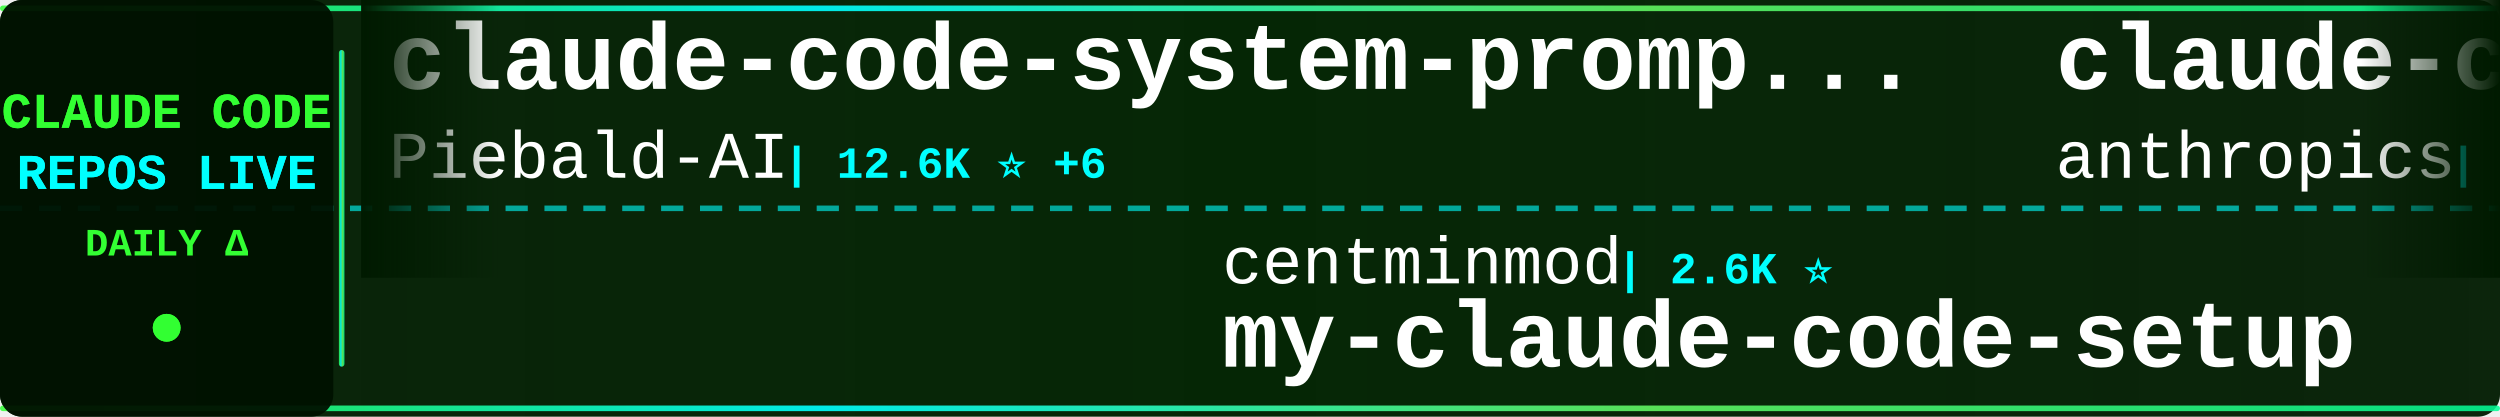
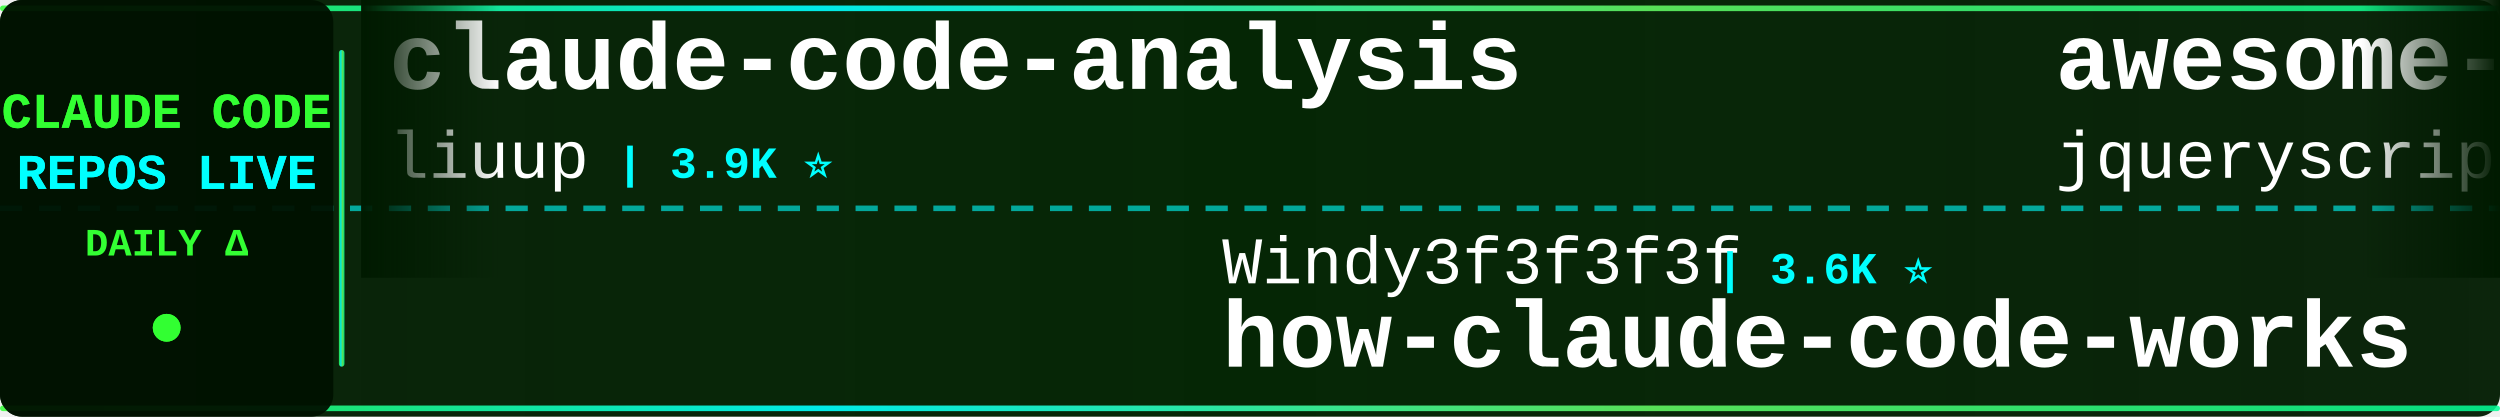
<svg xmlns="http://www.w3.org/2000/svg" width="900" height="150">
  <defs>
    <linearGradient id="tickerBg" x1="0%" y1="0%" x2="100%" y2="0%">
      <stop offset="0%" style="stop-color:#001a00;stop-opacity:0.95" />
      <stop offset="50%" style="stop-color:#002200;stop-opacity:0.98" />
      <stop offset="100%" style="stop-color:#001a00;stop-opacity:0.95" />
    </linearGradient>
    <linearGradient id="borderGrad" x1="0%" y1="0%" x2="100%" y2="0%">
      <stop offset="0%" style="stop-color:#33ff33;stop-opacity:0.85">
        <animate attributeName="stop-opacity" values="0.85;1;0.85" dur="2s" repeatCount="indefinite" />
      </stop>
      <stop offset="33%" style="stop-color:#00ffff;stop-opacity:0.9">
        <animate attributeName="stop-opacity" values="0.9;1;0.9" dur="2.2s" repeatCount="indefinite" />
      </stop>
      <stop offset="66%" style="stop-color:#66ff66;stop-opacity:0.85">
        <animate attributeName="stop-opacity" values="0.85;1;0.85" dur="1.8s" repeatCount="indefinite" />
      </stop>
      <stop offset="100%" style="stop-color:#00ff99;stop-opacity:0.85">
        <animate attributeName="stop-opacity" values="0.85;1;0.85" dur="2s" repeatCount="indefinite" />
      </stop>
    </linearGradient>
    <filter id="textGlow">
      <feGaussianBlur stdDeviation="0.1" result="coloredBlur" />
      <feMerge>
        <feMergeNode in="coloredBlur" />
        <feMergeNode in="SourceGraphic" />
      </feMerge>
    </filter>
    <filter id="metricGlow">
      <feGaussianBlur stdDeviation="0.2" result="coloredBlur" />
      <feMerge>
        <feMergeNode in="coloredBlur" />
        <feMergeNode in="SourceGraphic" />
      </feMerge>
    </filter>
    <linearGradient id="leftFade" x1="0%" y1="0%" x2="100%" y2="0%">
      <stop offset="0%" style="stop-color:#001a00;stop-opacity:1" />
      <stop offset="100%" style="stop-color:#001a00;stop-opacity:0" />
    </linearGradient>
    <linearGradient id="rightFade" x1="0%" y1="0%" x2="100%" y2="0%">
      <stop offset="0%" style="stop-color:#001a00;stop-opacity:0" />
      <stop offset="100%" style="stop-color:#001a00;stop-opacity:1" />
    </linearGradient>
  </defs>
  <rect width="900" height="150" fill="url(#tickerBg)" rx="8" />
  <rect x="0" y="2" width="900" height="2" fill="url(#borderGrad)" rx="1" />
  <rect x="0" y="146" width="900" height="2" fill="url(#borderGrad)" rx="1" />
  <line x1="0" y1="75" x2="900" y2="75" stroke="#00ffff" stroke-width="2" stroke-dasharray="8 6" opacity="0.6" />
  <rect x="0" y="0" width="120" height="150" fill="#001100" opacity="0.95" rx="8" />
  <text x="60" y="46" font-family="'Courier New', monospace" font-size="18" font-weight="bold" fill="#33ff33" text-anchor="middle" filter="url(#textGlow)">
    CLAUDE CODE
  </text>
  <text x="60" y="68" font-family="'Courier New', monospace" font-size="18" font-weight="bold" fill="#00ffff" text-anchor="middle" filter="url(#textGlow)">
    REPOS LIVE
  </text>
  <text x="60" y="92" font-family="'Courier New', monospace" font-size="14" font-weight="bold" fill="#33ff33" text-anchor="middle">
    DAILY Δ
  </text>
  <circle cx="60" cy="118" r="5" fill="#33ff33" filter="url(#metricGlow)">
    <animate attributeName="r" values="4;6;4" dur="1.5s" repeatCount="indefinite" />
    <animate attributeName="opacity" values="0.6;1;0.6" dur="1.5s" repeatCount="indefinite" />
  </circle>
  <rect x="122" y="18" width="2" height="114" fill="url(#borderGrad)" rx="1" />
  <clipPath id="tickerClip">
    <rect x="130" y="0" width="770" height="150" />
  </clipPath>
  <g clip-path="url(#tickerClip)">
    <g id="tickerItems">
      <animateTransform attributeName="transform" attributeType="XML" type="translate" from="0 0" to="-3000 0" dur="54s" repeatCount="indefinite" />
      <g transform="translate(0, 0)">
-         <text x="140" y="32" font-family="'Courier New', monospace" font-size="34" font-weight="bold" fill="#ffffff">claude-code-system-promp...</text>
-         <text x="140" y="64" font-family="'Courier New', monospace" font-size="24" font-weight="normal" fill="#ffffff" opacity="1.0">Piebald-AI</text>
-         <text x="282" y="64" font-family="'Courier New', monospace" font-size="16" font-weight="bold" fill="#00ffff"> | 12.6K ⭐ +6</text>
+         <text x="140" y="32" font-family="'Courier New', monospace" font-size="34" font-weight="bold" fill="#ffffff">claude-code-analysis</text>
+         <text x="140" y="64" font-family="'Courier New', monospace" font-size="24" font-weight="normal" fill="#ffffff" opacity="1.0">liuup</text>
+         <text x="222" y="64" font-family="'Courier New', monospace" font-size="16" font-weight="bold" fill="#00ffff"> | 3.9K ⭐</text>
      </g>
      <g transform="translate(300, 0)">
+         <text x="140" y="102" font-family="'Courier New', monospace" font-size="24" font-weight="normal" fill="#ffffff" opacity="1.0">Windy3f3f3f3f</text>
+         <text x="318" y="102" font-family="'Courier New', monospace" font-size="16" font-weight="bold" fill="#00ffff"> | 3.6K ⭐</text>
+         <text x="140" y="132" font-family="'Courier New', monospace" font-size="34" font-weight="bold" fill="#ffffff">how-claude-code-works</text>
+       </g>
+       <g transform="translate(600, 0)">
+         <text x="140" y="32" font-family="'Courier New', monospace" font-size="34" font-weight="bold" fill="#ffffff">awesome-claude-code</text>
+         <text x="140" y="64" font-family="'Courier New', monospace" font-size="24" font-weight="normal" fill="#ffffff" opacity="1.0">jqueryscript</text>
+         <text x="306" y="64" font-family="'Courier New', monospace" font-size="16" font-weight="bold" fill="#00ffff"> | 509 ⭐</text>
+       </g>
+       <g transform="translate(900, 0)">
+         <text x="140" y="102" font-family="'Courier New', monospace" font-size="24" font-weight="normal" fill="#ffffff" opacity="1.0">feiskyer</text>
+         <text x="258" y="102" font-family="'Courier New', monospace" font-size="16" font-weight="bold" fill="#00ffff"> | 1.6K ⭐</text>
+         <text x="140" y="132" font-family="'Courier New', monospace" font-size="34" font-weight="bold" fill="#ffffff">claude-code-settings</text>
+       </g>
+       <g transform="translate(1200, 0)">
+         <text x="140" y="32" font-family="'Courier New', monospace" font-size="34" font-weight="bold" fill="#ffffff">claude-code-cli</text>
+         <text x="140" y="64" font-family="'Courier New', monospace" font-size="24" font-weight="normal" fill="#ffffff" opacity="1.0">huangserva</text>
+         <text x="282" y="64" font-family="'Courier New', monospace" font-size="16" font-weight="bold" fill="#00ffff"> | 626 ⭐</text>
+       </g>
+       <g transform="translate(1500, 0)">
+         <text x="140" y="102" font-family="'Courier New', monospace" font-size="24" font-weight="normal" fill="#ffffff" opacity="1.0">fazxes</text>
+         <text x="234" y="102" font-family="'Courier New', monospace" font-size="16" font-weight="bold" fill="#00ffff"> | 237 ⭐</text>
+         <text x="140" y="132" font-family="'Courier New', monospace" font-size="34" font-weight="bold" fill="#ffffff">Claude-code</text>
+       </g>
+       <g transform="translate(1800, 0)">
+         <text x="140" y="32" font-family="'Courier New', monospace" font-size="34" font-weight="bold" fill="#ffffff">free-claude-code</text>
+         <text x="140" y="64" font-family="'Courier New', monospace" font-size="24" font-weight="normal" fill="#ffffff" opacity="1.0">Alishahryar1</text>
+         <text x="306" y="64" font-family="'Courier New', monospace" font-size="16" font-weight="bold" fill="#00ffff"> | 53.6K ⭐ +54</text>
+       </g>
+       <g transform="translate(2100, 0)">
+         <text x="140" y="102" font-family="'Courier New', monospace" font-size="24" font-weight="normal" fill="#ffffff" opacity="1.0">Yuyz0112</text>
+         <text x="258" y="102" font-family="'Courier New', monospace" font-size="16" font-weight="bold" fill="#00ffff"> | 2.4K ⭐</text>
+         <text x="140" y="132" font-family="'Courier New', monospace" font-size="34" font-weight="bold" fill="#ffffff">claude-code-reverse</text>
+       </g>
+       <g transform="translate(2400, 0)">
+         <text x="140" y="32" font-family="'Courier New', monospace" font-size="34" font-weight="bold" fill="#ffffff">everything-claude-code-z...</text>
+         <text x="140" y="64" font-family="'Courier New', monospace" font-size="24" font-weight="normal" fill="#ffffff" opacity="1.0">xu-xiang</text>
+         <text x="258" y="64" font-family="'Courier New', monospace" font-size="16" font-weight="bold" fill="#00ffff"> | 1.9K ⭐</text>
+       </g>
+       <g transform="translate(2700, 0)">
        <text x="140" y="102" font-family="'Courier New', monospace" font-size="24" font-weight="normal" fill="#ffffff" opacity="1.0">centminmod</text>
-         <text x="282" y="102" font-family="'Courier New', monospace" font-size="16" font-weight="bold" fill="#00ffff"> | 2.6K ⭐</text>
+         <text x="282" y="102" font-family="'Courier New', monospace" font-size="16" font-weight="bold" fill="#00ffff"> | 2.6K ⭐ +1</text>
        <text x="140" y="132" font-family="'Courier New', monospace" font-size="34" font-weight="bold" fill="#ffffff">my-claude-code-setup</text>
      </g>
-       <g transform="translate(600, 0)">
-         <text x="140" y="32" font-family="'Courier New', monospace" font-size="34" font-weight="bold" fill="#ffffff">claude-code-security-rev...</text>
-         <text x="140" y="64" font-family="'Courier New', monospace" font-size="24" font-weight="normal" fill="#ffffff" opacity="1.0">anthropics</text>
-         <text x="282" y="64" font-family="'Courier New', monospace" font-size="16" font-weight="bold" fill="#00ffff"> | 6.2K ⭐ +3</text>
-       </g>
-       <g transform="translate(900, 0)">
-         <text x="140" y="102" font-family="'Courier New', monospace" font-size="24" font-weight="normal" fill="#ffffff" opacity="1.0">affaan-m</text>
-         <text x="258" y="102" font-family="'Courier New', monospace" font-size="16" font-weight="bold" fill="#00ffff"> | 252.4K ⭐ +453</text>
-         <text x="140" y="132" font-family="'Courier New', monospace" font-size="34" font-weight="bold" fill="#ffffff">ECC</text>
-       </g>
-       <g transform="translate(1200, 0)">
-         <text x="140" y="32" font-family="'Courier New', monospace" font-size="34" font-weight="bold" fill="#ffffff">sc-claude-code-files</text>
-         <text x="140" y="64" font-family="'Courier New', monospace" font-size="24" font-weight="normal" fill="#ffffff" opacity="1.0">https-deeplearning-ai</text>
-         <text x="414" y="64" font-family="'Courier New', monospace" font-size="16" font-weight="bold" fill="#00ffff"> | 546 ⭐</text>
-       </g>
-       <g transform="translate(1500, 0)">
-         <text x="140" y="102" font-family="'Courier New', monospace" font-size="24" font-weight="normal" fill="#ffffff" opacity="1.0">AICoderTudou</text>
-         <text x="306" y="102" font-family="'Courier New', monospace" font-size="16" font-weight="bold" fill="#00ffff"> | 495 ⭐</text>
-         <text x="140" y="132" font-family="'Courier New', monospace" font-size="34" font-weight="bold" fill="#ffffff">claude-code-tudou</text>
-       </g>
-       <g transform="translate(1800, 0)">
-         <text x="140" y="32" font-family="'Courier New', monospace" font-size="34" font-weight="bold" fill="#ffffff">claude-code-hooks-master...</text>
-         <text x="140" y="64" font-family="'Courier New', monospace" font-size="24" font-weight="normal" fill="#ffffff" opacity="1.0">disler</text>
-         <text x="234" y="64" font-family="'Courier New', monospace" font-size="16" font-weight="bold" fill="#00ffff"> | 3.9K ⭐</text>
-       </g>
-       <g transform="translate(2100, 0)">
-         <text x="140" y="102" font-family="'Courier New', monospace" font-size="24" font-weight="normal" fill="#ffffff" opacity="1.0">Pimzino</text>
-         <text x="246" y="102" font-family="'Courier New', monospace" font-size="16" font-weight="bold" fill="#00ffff"> | 3.9K ⭐ +1</text>
-         <text x="140" y="132" font-family="'Courier New', monospace" font-size="34" font-weight="bold" fill="#ffffff">claude-code-spec-workflo...</text>
-       </g>
-       <g transform="translate(2400, 0)">
-         <text x="140" y="32" font-family="'Courier New', monospace" font-size="34" font-weight="bold" fill="#ffffff">claude-code-rust</text>
-         <text x="140" y="64" font-family="'Courier New', monospace" font-size="24" font-weight="normal" fill="#ffffff" opacity="1.0">lorryjovens-hub</text>
-         <text x="342" y="64" font-family="'Courier New', monospace" font-size="16" font-weight="bold" fill="#00ffff"> | 1.7K ⭐</text>
-       </g>
-       <g transform="translate(2700, 0)">
-         <text x="140" y="102" font-family="'Courier New', monospace" font-size="24" font-weight="normal" fill="#ffffff" opacity="1.0">ChrisWiles</text>
-         <text x="282" y="102" font-family="'Courier New', monospace" font-size="16" font-weight="bold" fill="#00ffff"> | 6.1K ⭐ -2</text>
-         <text x="140" y="132" font-family="'Courier New', monospace" font-size="34" font-weight="bold" fill="#ffffff">claude-code-showcase</text>
-       </g>
      <g transform="translate(3000, 0)">
-         <text x="140" y="32" font-family="'Courier New', monospace" font-size="34" font-weight="bold" fill="#ffffff">claude-code-system-promp...</text>
-         <text x="140" y="64" font-family="'Courier New', monospace" font-size="24" font-weight="normal" fill="#ffffff" opacity="1.0">Piebald-AI</text>
-         <text x="282" y="64" font-family="'Courier New', monospace" font-size="16" font-weight="bold" fill="#00ffff"> | 12.6K ⭐ +6</text>
+         <text x="140" y="32" font-family="'Courier New', monospace" font-size="34" font-weight="bold" fill="#ffffff">claude-code-analysis</text>
+         <text x="140" y="64" font-family="'Courier New', monospace" font-size="24" font-weight="normal" fill="#ffffff" opacity="1.0">liuup</text>
+         <text x="222" y="64" font-family="'Courier New', monospace" font-size="16" font-weight="bold" fill="#00ffff"> | 3.9K ⭐</text>
      </g>
      <g transform="translate(3300, 0)">
-         <text x="140" y="102" font-family="'Courier New', monospace" font-size="24" font-weight="normal" fill="#ffffff" opacity="1.0">centminmod</text>
-         <text x="282" y="102" font-family="'Courier New', monospace" font-size="16" font-weight="bold" fill="#00ffff"> | 2.6K ⭐</text>
-         <text x="140" y="132" font-family="'Courier New', monospace" font-size="34" font-weight="bold" fill="#ffffff">my-claude-code-setup</text>
+         <text x="140" y="102" font-family="'Courier New', monospace" font-size="24" font-weight="normal" fill="#ffffff" opacity="1.0">Windy3f3f3f3f</text>
+         <text x="318" y="102" font-family="'Courier New', monospace" font-size="16" font-weight="bold" fill="#00ffff"> | 3.6K ⭐</text>
+         <text x="140" y="132" font-family="'Courier New', monospace" font-size="34" font-weight="bold" fill="#ffffff">how-claude-code-works</text>
      </g>
      <g transform="translate(3600, 0)">
-         <text x="140" y="32" font-family="'Courier New', monospace" font-size="34" font-weight="bold" fill="#ffffff">claude-code-security-rev...</text>
-         <text x="140" y="64" font-family="'Courier New', monospace" font-size="24" font-weight="normal" fill="#ffffff" opacity="1.0">anthropics</text>
-         <text x="282" y="64" font-family="'Courier New', monospace" font-size="16" font-weight="bold" fill="#00ffff"> | 6.2K ⭐ +3</text>
+         <text x="140" y="32" font-family="'Courier New', monospace" font-size="34" font-weight="bold" fill="#ffffff">awesome-claude-code</text>
+         <text x="140" y="64" font-family="'Courier New', monospace" font-size="24" font-weight="normal" fill="#ffffff" opacity="1.0">jqueryscript</text>
+         <text x="306" y="64" font-family="'Courier New', monospace" font-size="16" font-weight="bold" fill="#00ffff"> | 509 ⭐</text>
      </g>
      <g transform="translate(3900, 0)">
-         <text x="140" y="102" font-family="'Courier New', monospace" font-size="24" font-weight="normal" fill="#ffffff" opacity="1.0">affaan-m</text>
-         <text x="258" y="102" font-family="'Courier New', monospace" font-size="16" font-weight="bold" fill="#00ffff"> | 252.4K ⭐ +453</text>
-         <text x="140" y="132" font-family="'Courier New', monospace" font-size="34" font-weight="bold" fill="#ffffff">ECC</text>
+         <text x="140" y="102" font-family="'Courier New', monospace" font-size="24" font-weight="normal" fill="#ffffff" opacity="1.0">feiskyer</text>
+         <text x="258" y="102" font-family="'Courier New', monospace" font-size="16" font-weight="bold" fill="#00ffff"> | 1.6K ⭐</text>
+         <text x="140" y="132" font-family="'Courier New', monospace" font-size="34" font-weight="bold" fill="#ffffff">claude-code-settings</text>
      </g>
    </g>
  </g>
  <rect x="130" y="0" width="50" height="100" fill="url(#leftFade)" />
  <rect x="850" y="0" width="50" height="100" fill="url(#rightFade)" />
</svg>
